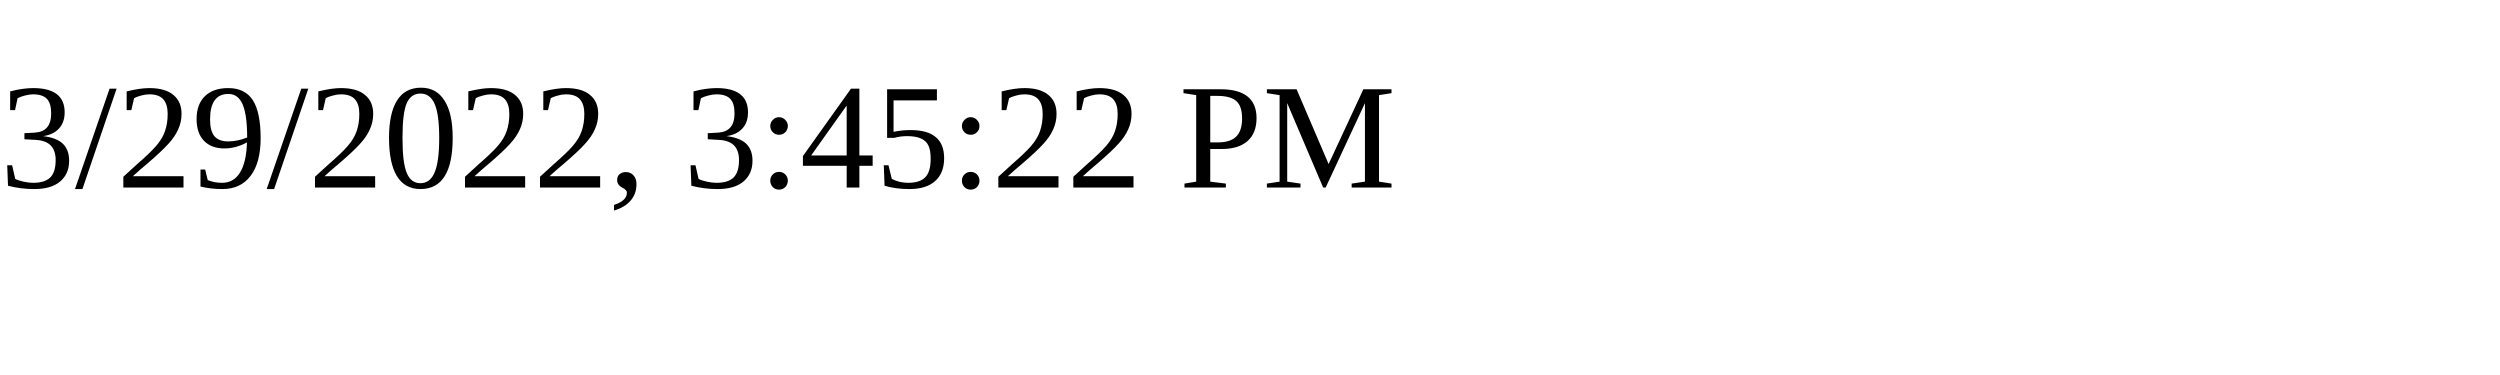
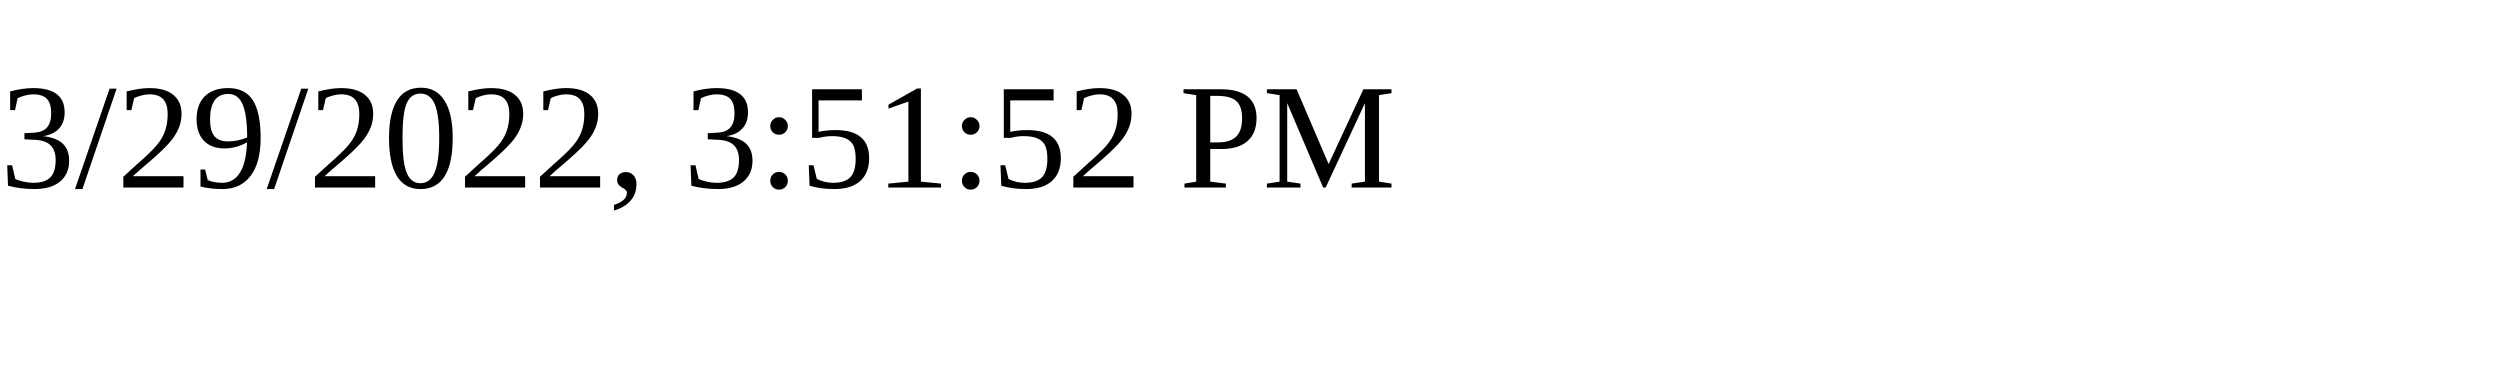
<svg xmlns="http://www.w3.org/2000/svg" height="30" width="200">
-   <text x="0" y="15">3/29/2022, 3:45:22 PM</text>
+   <text x="0" y="15">3/29/2022, 3:51:52 PM</text>
</svg>
